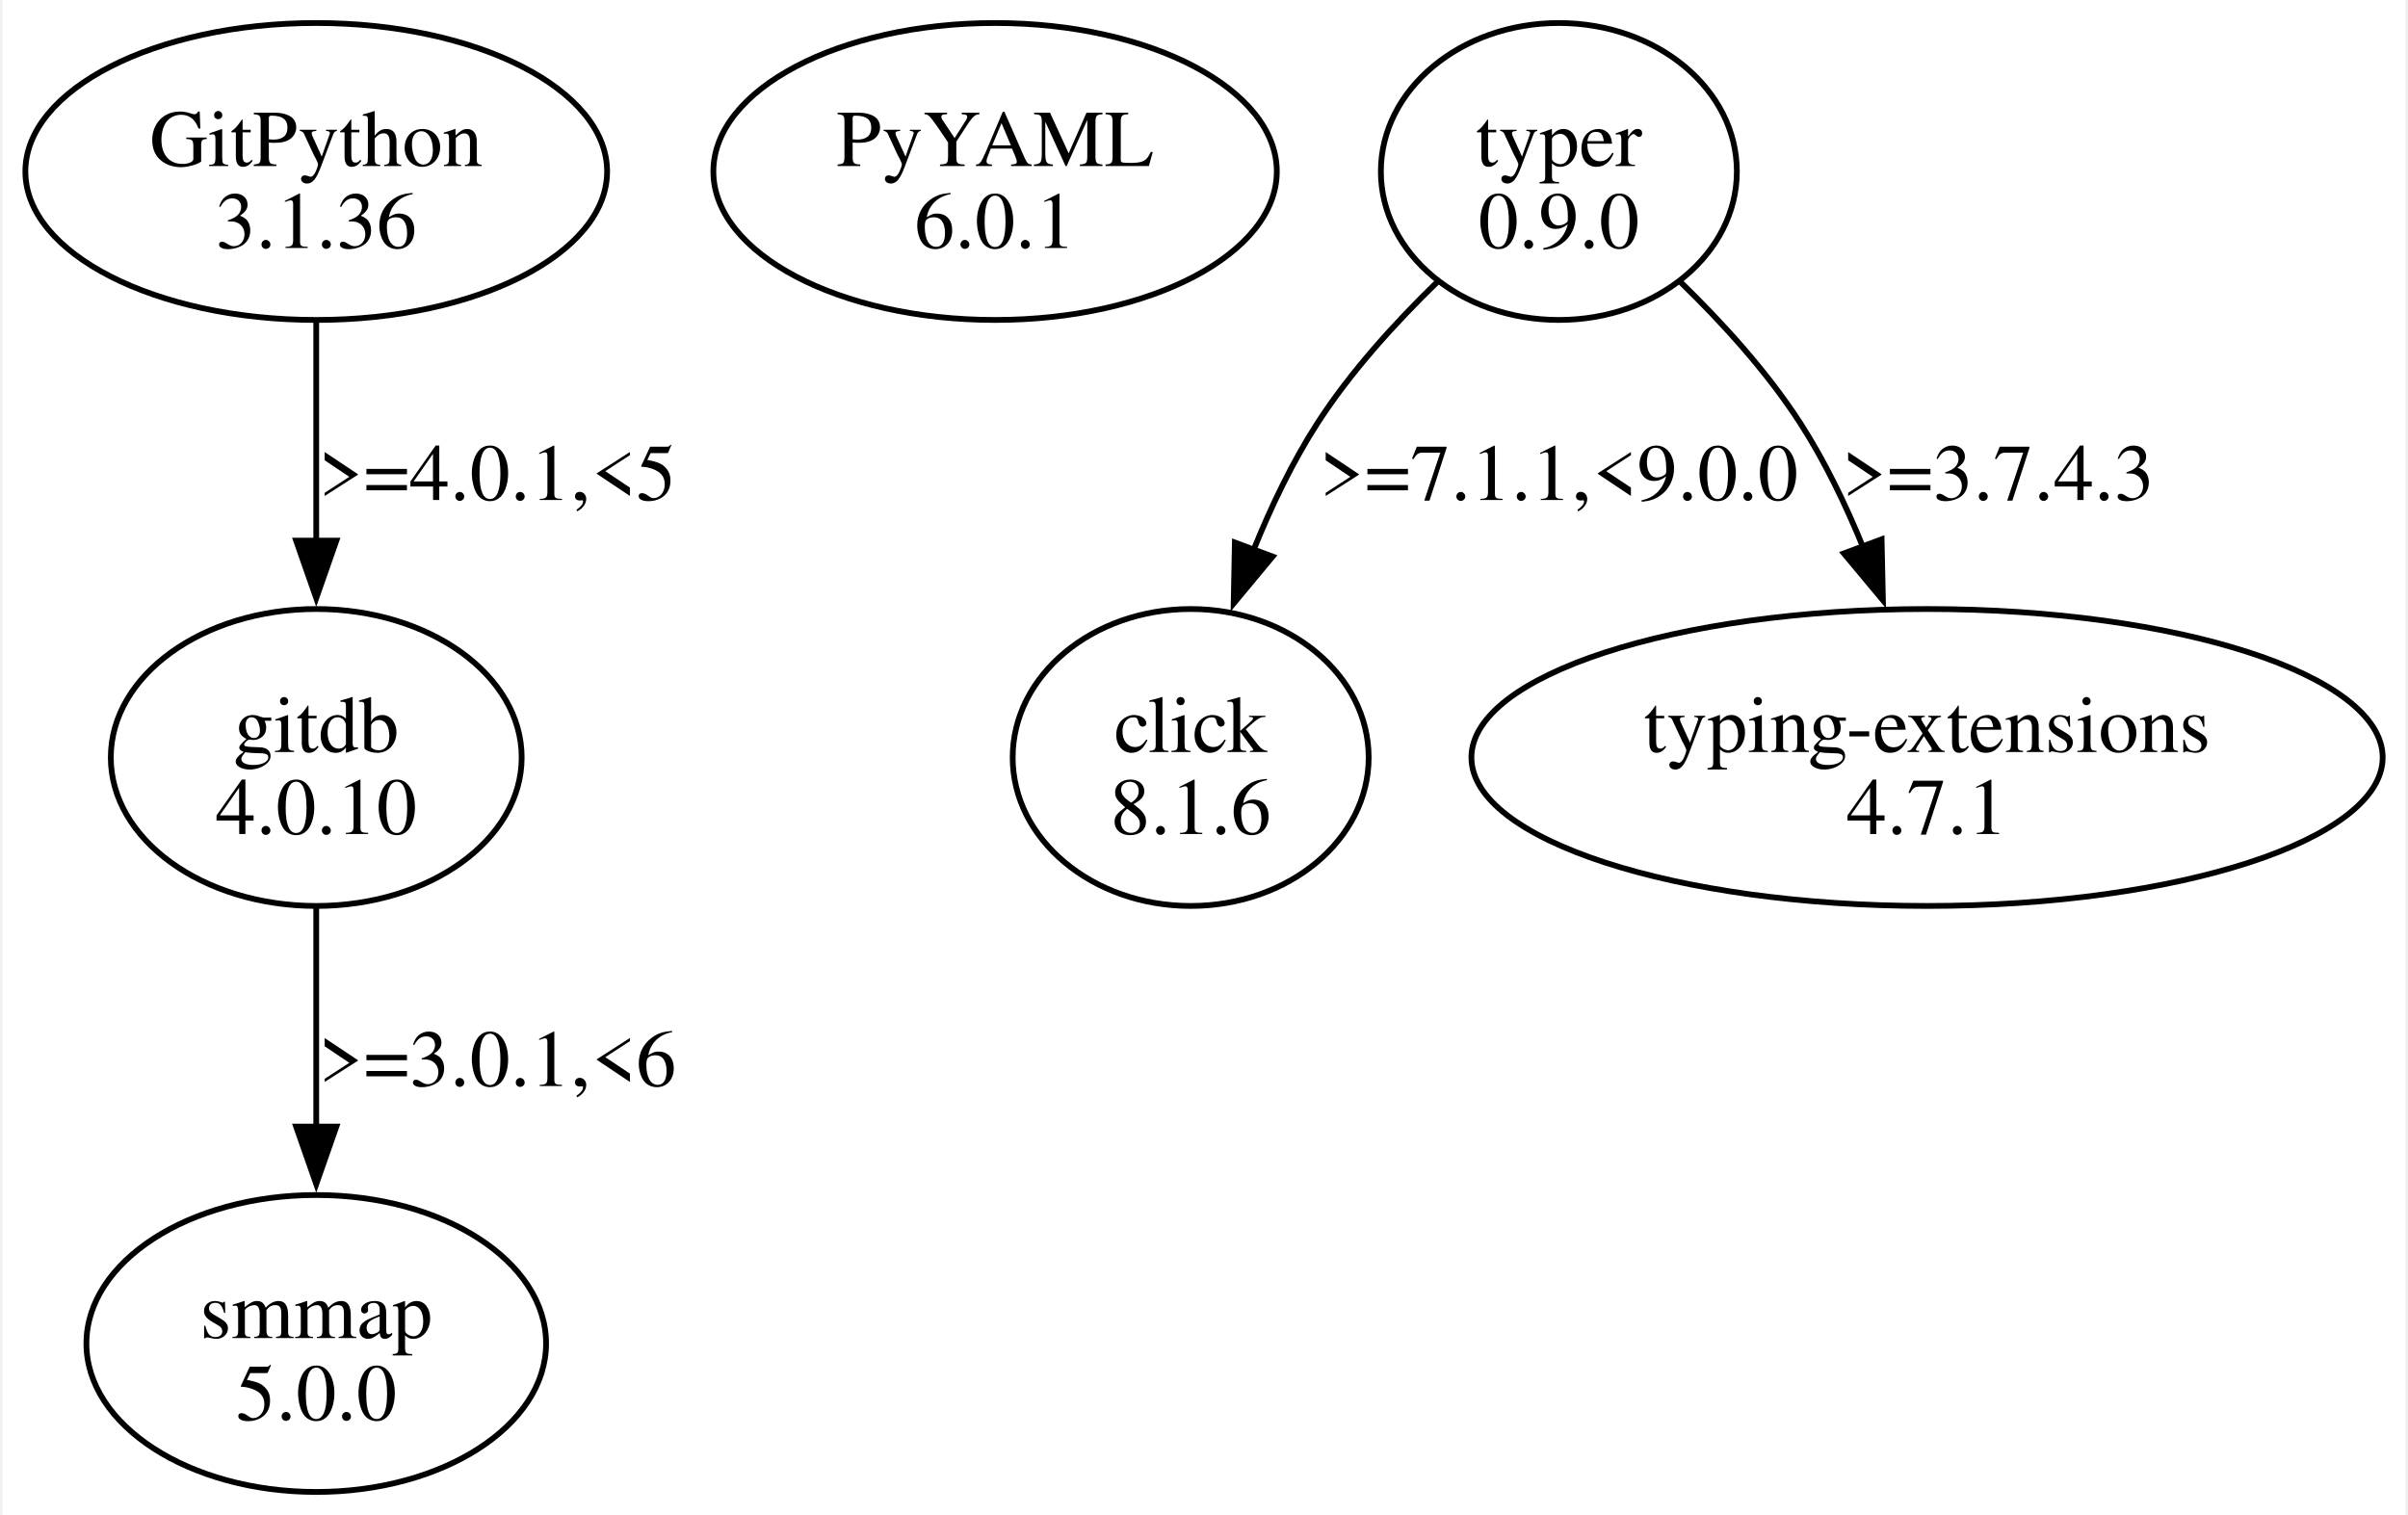
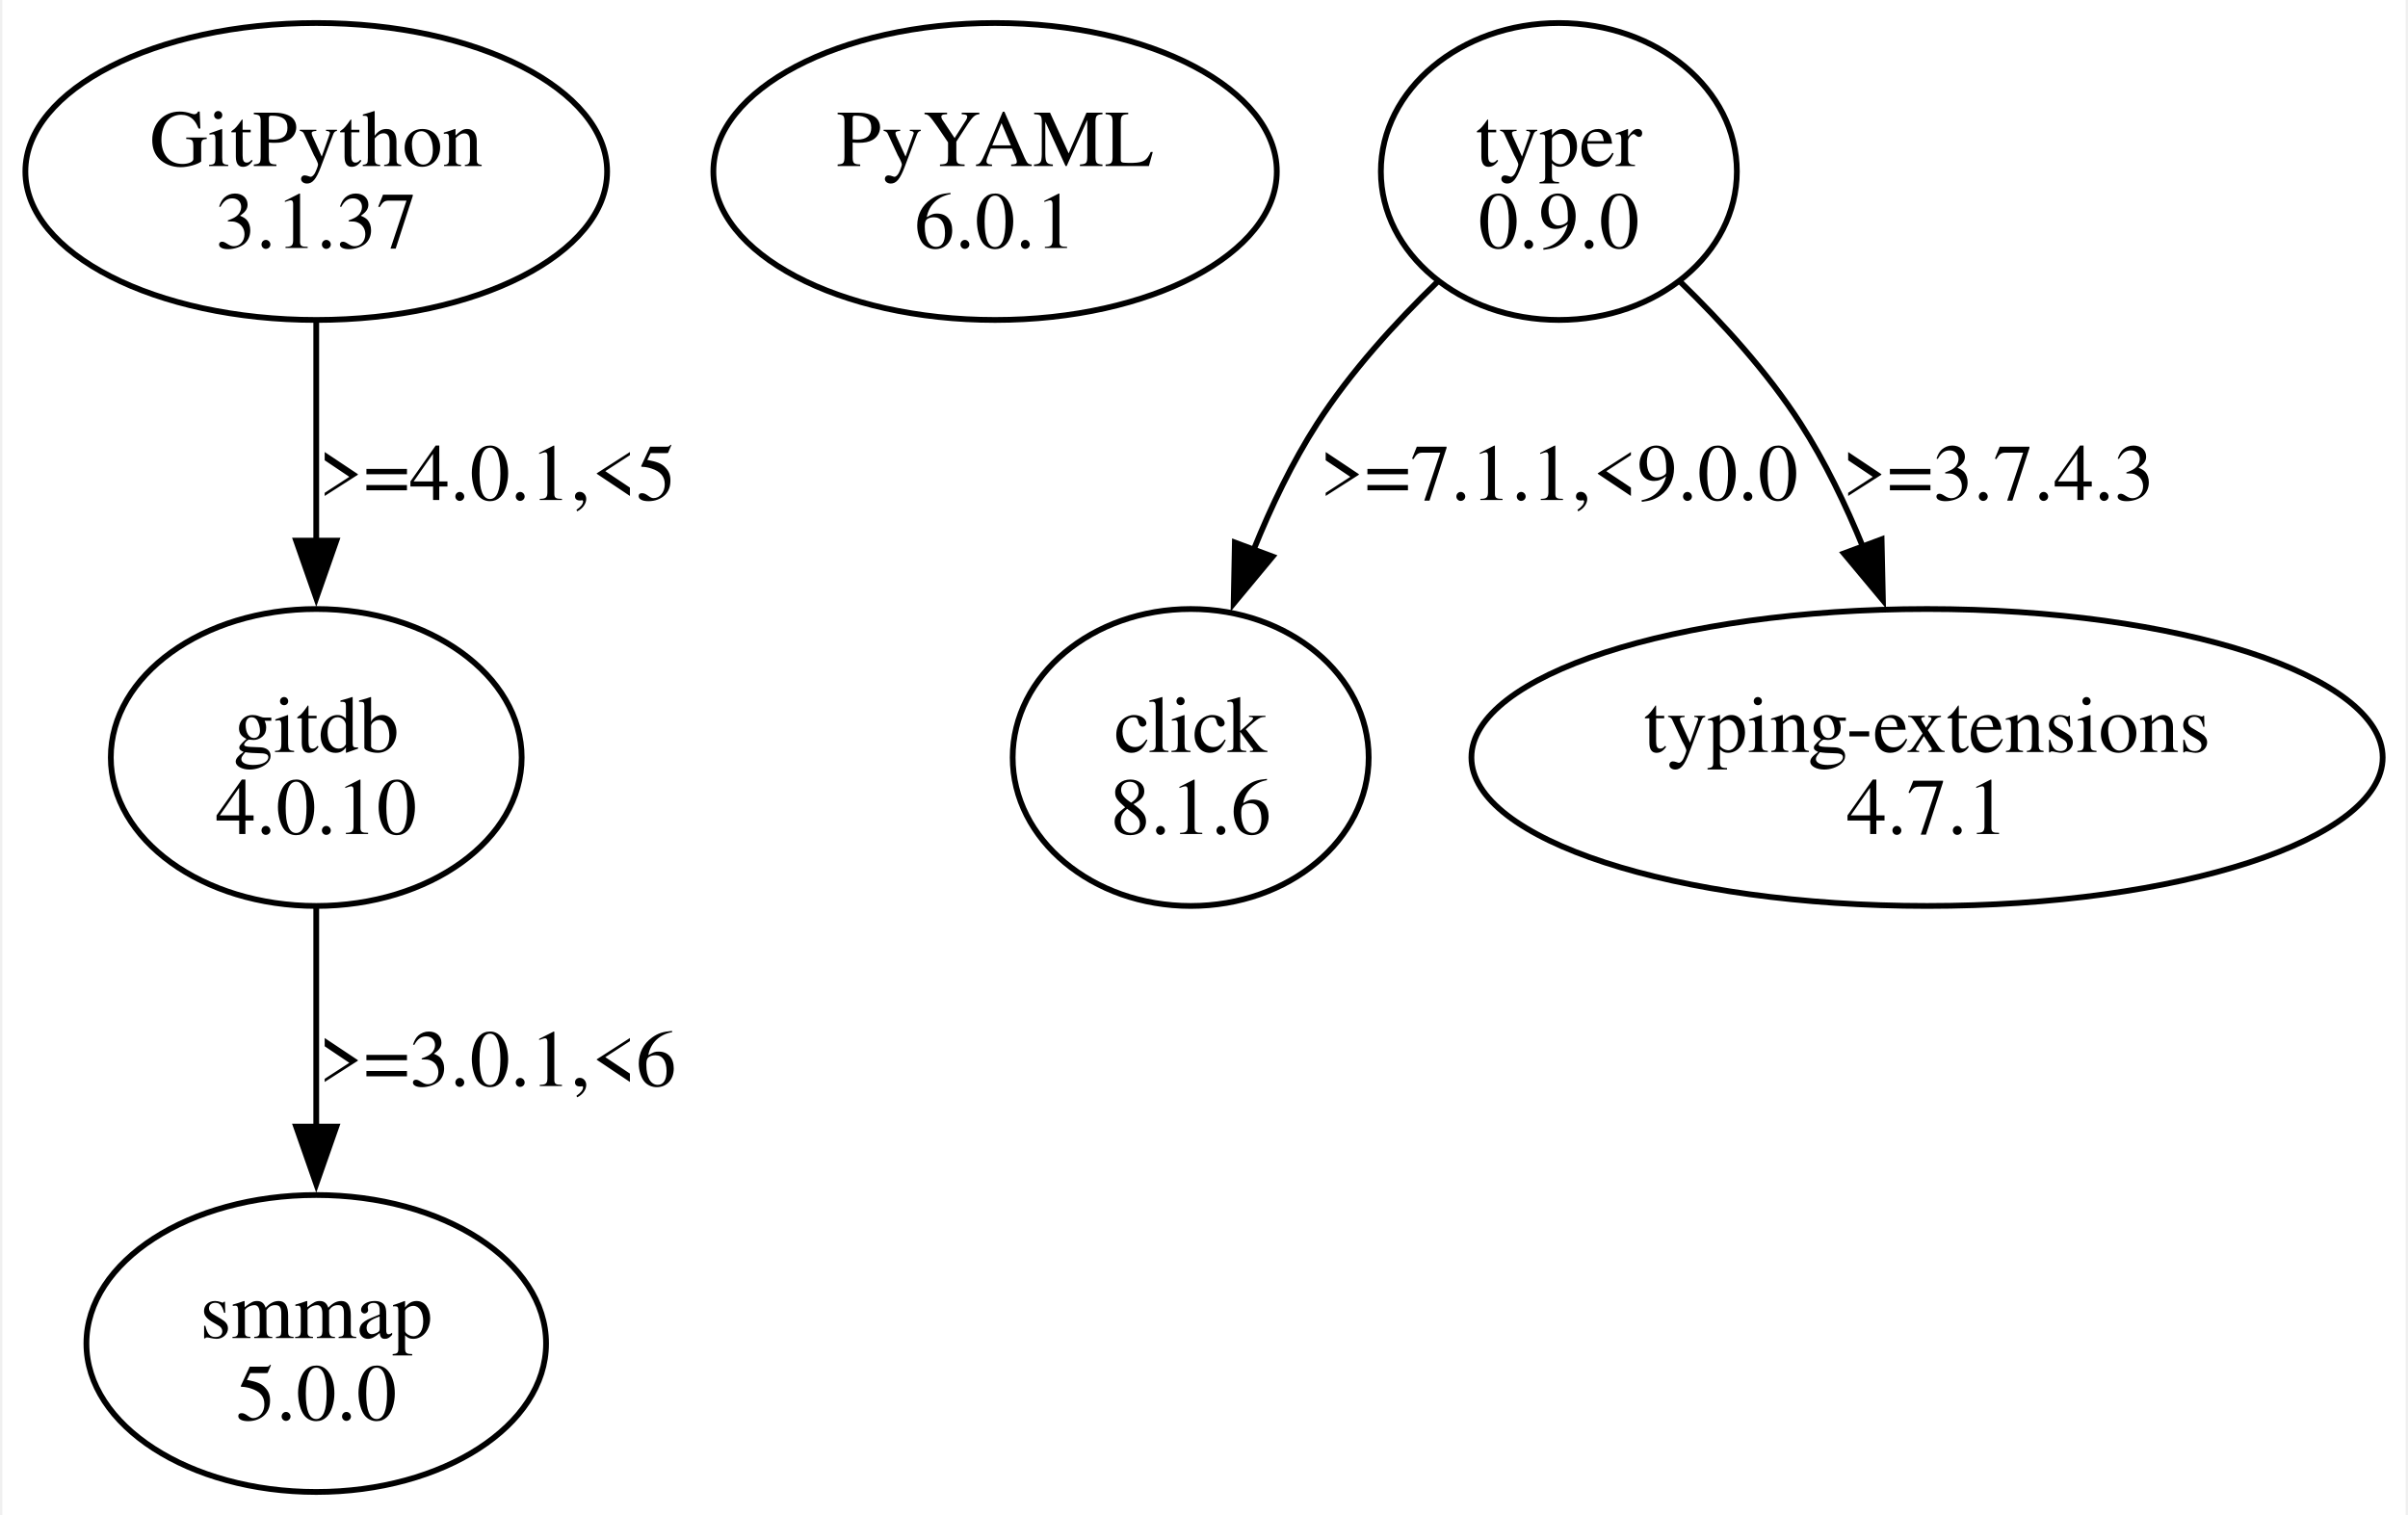
<svg xmlns="http://www.w3.org/2000/svg" width="418pt" height="263pt" viewBox="0.00 0.00 417.75 263.36">
  <g id="graph0" class="graph" transform="scale(1 1) rotate(0) translate(4 259.36)">
    <polygon fill="white" stroke="none" points="-4,4 -4,-259.36 413.75,-259.36 413.75,4 -4,4" />
    <g id="node1" class="node">
      <ellipse fill="none" stroke="black" cx="50.56" cy="-229.55" rx="50.56" ry="25.81" />
      <text text-anchor="middle" x="50.56" y="-230.5" font-family="Times,serif" font-size="14.00">GitPython</text>
-       <text text-anchor="middle" x="50.56" y="-216.25" font-family="Times,serif" font-size="14.00">3.1.36</text>
+       <text text-anchor="middle" x="50.56" y="-216.25" font-family="Times,serif" font-size="14.00">3.1.37</text>
    </g>
    <g id="node2" class="node">
      <ellipse fill="none" stroke="black" cx="50.56" cy="-127.68" rx="35.71" ry="25.81" />
      <text text-anchor="middle" x="50.56" y="-128.63" font-family="Times,serif" font-size="14.00">gitdb</text>
      <text text-anchor="middle" x="50.56" y="-114.38" font-family="Times,serif" font-size="14.00">4.0.10</text>
    </g>
    <g id="edge1" class="edge">
      <path fill="none" stroke="black" d="M50.56,-203.35C50.56,-191.75 50.56,-177.79 50.56,-165.08" />
      <polygon fill="black" stroke="black" points="54.06,-165.38 50.56,-155.38 47.06,-165.38 54.06,-165.38" />
      <text text-anchor="middle" x="82.06" y="-172.44" font-family="Times,serif" font-size="14.00">&gt;=4.0.1,&lt;5</text>
    </g>
    <g id="node3" class="node">
      <ellipse fill="none" stroke="black" cx="50.56" cy="-25.81" rx="39.95" ry="25.81" />
      <text text-anchor="middle" x="50.56" y="-26.76" font-family="Times,serif" font-size="14.00">smmap</text>
      <text text-anchor="middle" x="50.56" y="-12.51" font-family="Times,serif" font-size="14.00">5.0.0</text>
    </g>
    <g id="edge2" class="edge">
      <path fill="none" stroke="black" d="M50.56,-101.48C50.56,-89.89 50.56,-75.92 50.56,-63.21" />
      <polygon fill="black" stroke="black" points="54.06,-63.52 50.56,-53.52 47.06,-63.52 54.06,-63.52" />
      <text text-anchor="middle" x="82.06" y="-70.57" font-family="Times,serif" font-size="14.00">&gt;=3.0.1,&lt;6</text>
    </g>
    <g id="node4" class="node">
      <ellipse fill="none" stroke="black" cx="168.56" cy="-229.55" rx="48.97" ry="25.81" />
      <text text-anchor="middle" x="168.56" y="-230.5" font-family="Times,serif" font-size="14.00">PyYAML</text>
      <text text-anchor="middle" x="168.56" y="-216.25" font-family="Times,serif" font-size="14.00">6.0.1</text>
    </g>
    <g id="node5" class="node">
      <ellipse fill="none" stroke="black" cx="266.56" cy="-229.55" rx="30.94" ry="25.81" />
      <text text-anchor="middle" x="266.56" y="-230.5" font-family="Times,serif" font-size="14.00">typer</text>
      <text text-anchor="middle" x="266.56" y="-216.25" font-family="Times,serif" font-size="14.00">0.9.0</text>
    </g>
    <g id="node6" class="node">
      <ellipse fill="none" stroke="black" cx="202.56" cy="-127.68" rx="30.94" ry="25.81" />
      <text text-anchor="middle" x="202.56" y="-128.63" font-family="Times,serif" font-size="14.00">click</text>
      <text text-anchor="middle" x="202.56" y="-114.38" font-family="Times,serif" font-size="14.00">8.1.6</text>
    </g>
    <g id="edge3" class="edge">
      <path fill="none" stroke="black" d="M245.49,-210.4C238.14,-203.28 230.31,-194.67 224.56,-185.74 220.23,-179.02 216.55,-171.32 213.51,-163.8" />
      <polygon fill="black" stroke="black" points="216.8,-162.61 210.03,-154.46 210.24,-165.05 216.8,-162.61" />
      <text text-anchor="middle" x="266.56" y="-172.44" font-family="Times,serif" font-size="14.00">&gt;=7.1.1,&lt;9.0.0</text>
    </g>
    <g id="node7" class="node">
      <ellipse fill="none" stroke="black" cx="330.56" cy="-127.68" rx="79.2" ry="25.81" />
      <text text-anchor="middle" x="330.56" y="-128.63" font-family="Times,serif" font-size="14.00">typing-extensions</text>
      <text text-anchor="middle" x="330.56" y="-114.38" font-family="Times,serif" font-size="14.00">4.7.1</text>
    </g>
    <g id="edge4" class="edge">
      <path fill="none" stroke="black" d="M287.63,-210.4C294.97,-203.28 302.81,-194.67 308.56,-185.74 312.81,-179.14 316.43,-171.6 319.45,-164.2" />
      <polygon fill="black" stroke="black" points="322.66,-165.61 322.89,-155.02 316.1,-163.16 322.66,-165.61" />
      <text text-anchor="middle" x="342.93" y="-172.44" font-family="Times,serif" font-size="14.00">&gt;=3.7.4.3</text>
    </g>
  </g>
</svg>
